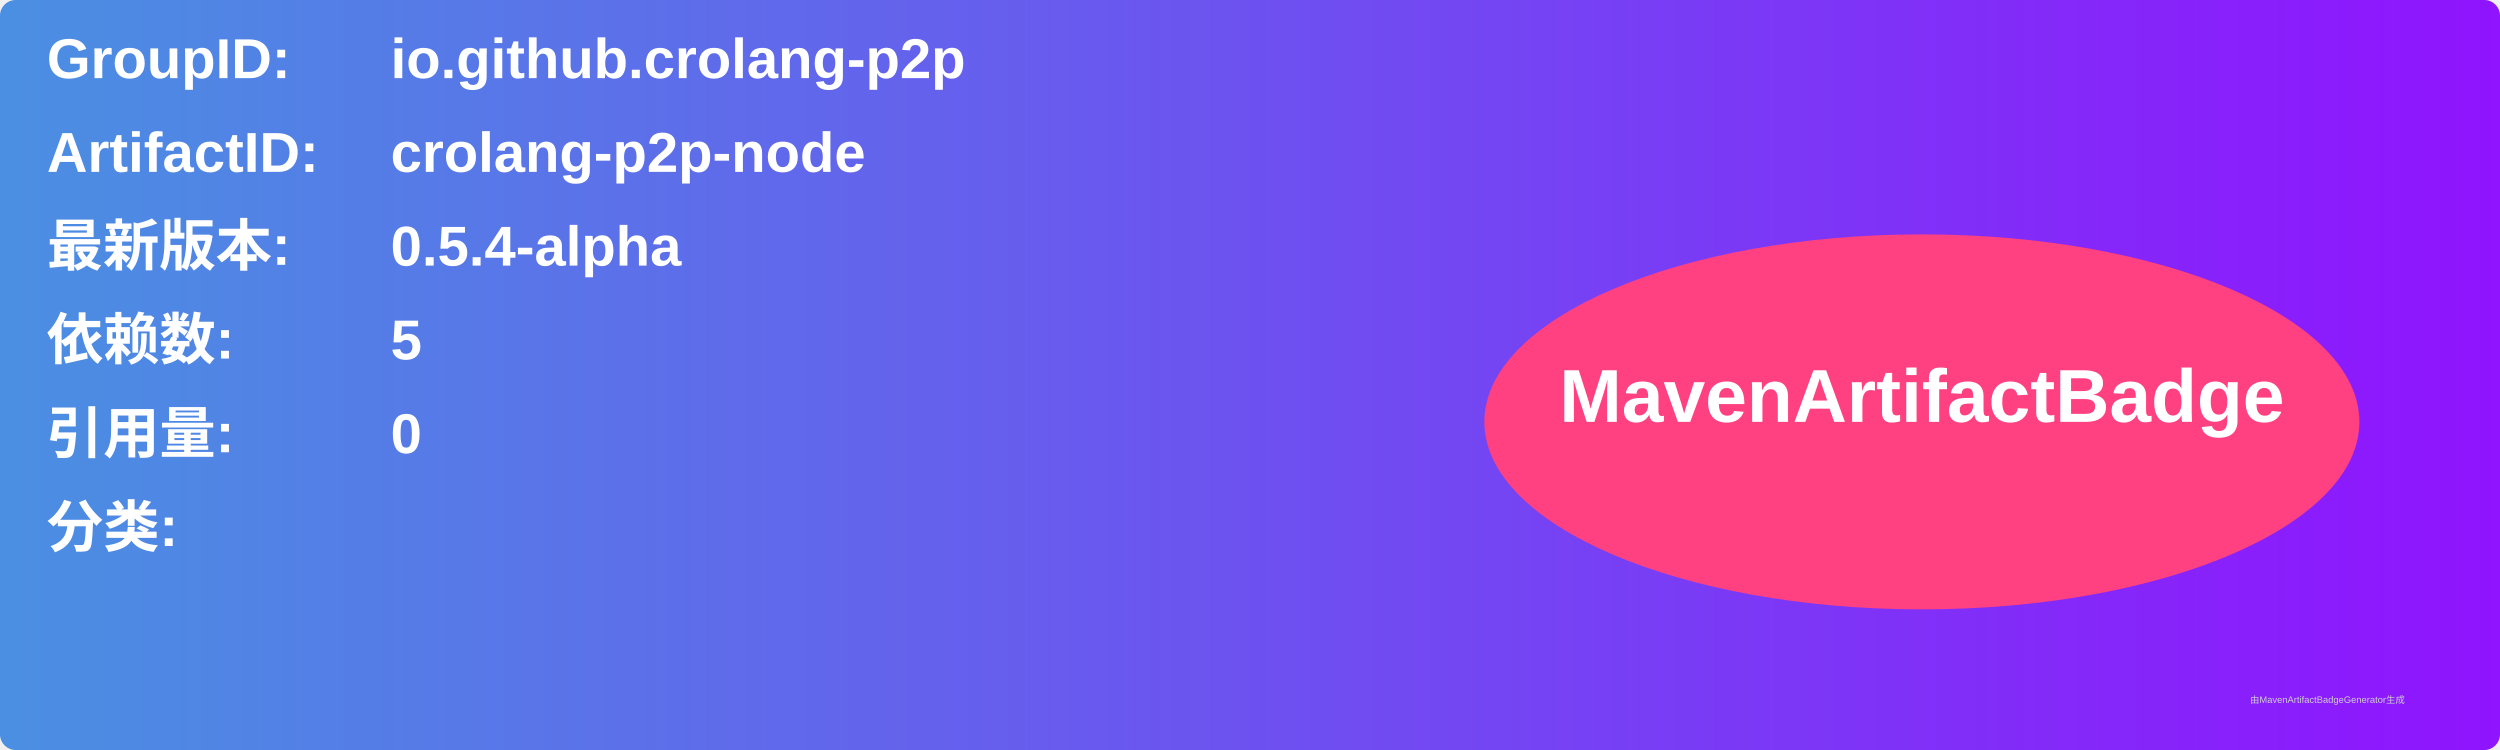
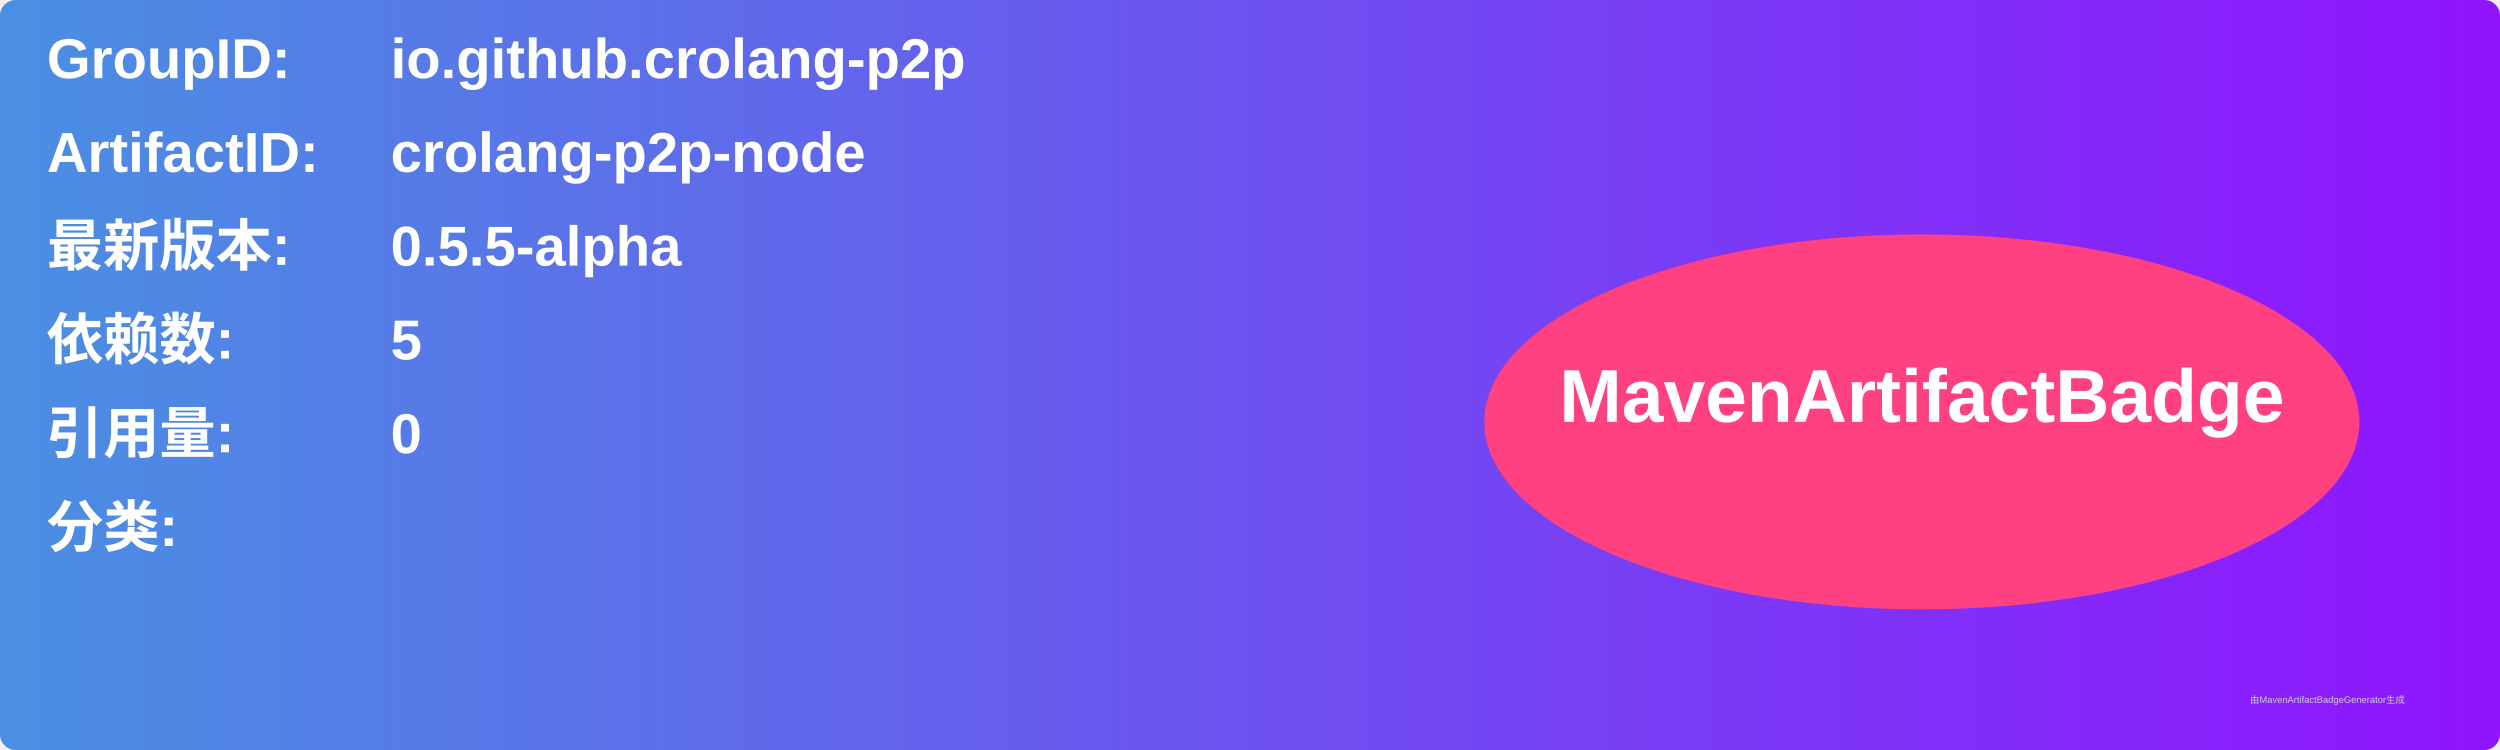
<svg xmlns="http://www.w3.org/2000/svg" width="800" height="240" viewBox="0 0 800 240">
  <linearGradient id="grad" x1="0%" y1="0%" x2="100%" y2="0%">
    <stop offset="0%" stop-color="#4a90e2" />
    <stop offset="100%" stop-color="#9013fe" />
  </linearGradient>
  <rect width="100%" height="100%" rx="5" ry="5" fill="url(#grad)" />
  <g transform="translate(15, 15)">
    <text x="0" y="10" font-family="Arial" font-size="18" fill="white" font-weight="bold" width="260">GroupID:</text>
    <text x="110" y="10" font-family="Arial" font-size="18" fill="white" font-weight="bold" width="460">io.github.crolang-p2p</text>
    <text x="0" y="40" font-family="Arial" font-size="18" fill="white" font-weight="bold" width="260">ArtifactID:</text>
    <text x="110" y="40" font-family="Arial" font-size="18" fill="white" font-weight="bold" width="460">crolang-p2p-node</text>
    <text x="0" y="70" font-family="Arial" font-size="18" fill="white" font-weight="bold">最新版本:</text>
    <text x="110" y="70" font-family="Arial" font-size="18" fill="white" font-weight="bold">
-       <tspan font-weight="bold">0.5.4-alpha</tspan>
+       <tspan font-weight="bold">0.5.5-alpha</tspan>
    </text>
    <text x="0" y="100" font-family="Arial" font-size="18" fill="white" font-weight="bold">依赖数: </text>
    <text x="110" y="100" font-family="Arial" font-size="18" fill="white">
      <tspan font-weight="bold">5</tspan>
    </text>
    <text x="0" y="130" font-family="Arial" font-size="18" fill="white" font-weight="bold">引用量: </text>
    <text x="110" y="130" font-family="Arial" font-size="18" fill="white">
      <tspan font-weight="bold">0</tspan>
    </text>
    <text x="0" y="160" font-family="Arial" font-size="18" fill="white" font-weight="bold">分类:</text>
    <text x="10" y="190" font-family="Arial" font-size="10" fill="white">
      <tspan font-weight="bold" />
    </text>
    <ellipse cx="600" cy="120" rx="140" ry="60" fill="#ff4081" />
    <text x="600" y="120" text-anchor="middle" font-family="Arial" font-size="24" fill="white" font-weight="bold">MavenArtifactBadge</text>
  </g>
  <text x="720" y="225" font-family="Arial" font-size="3" fill="#d0d0d0">由MavenArtifactBadgeGenerator生成</text>
</svg>
